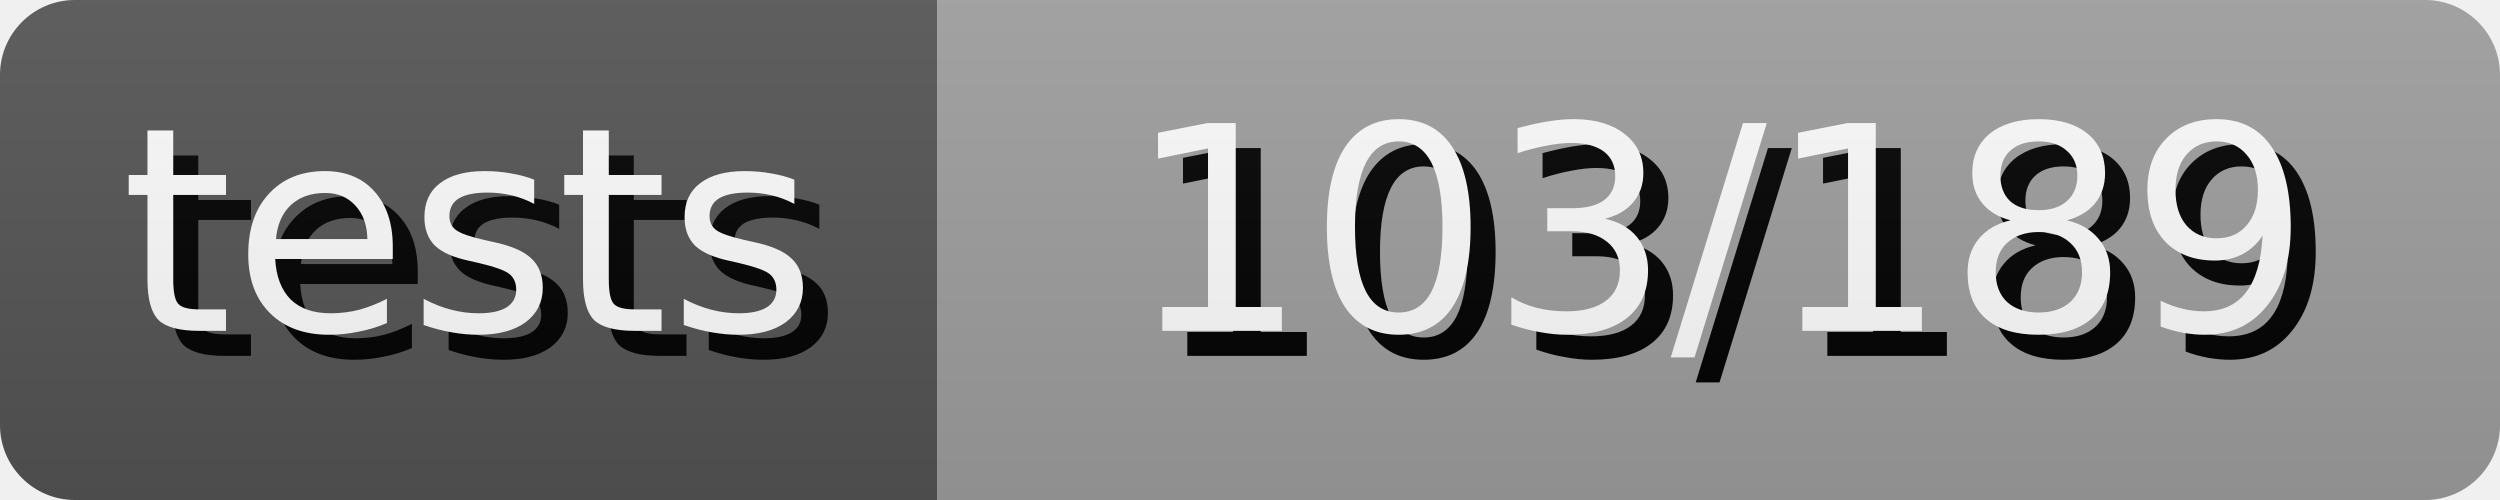
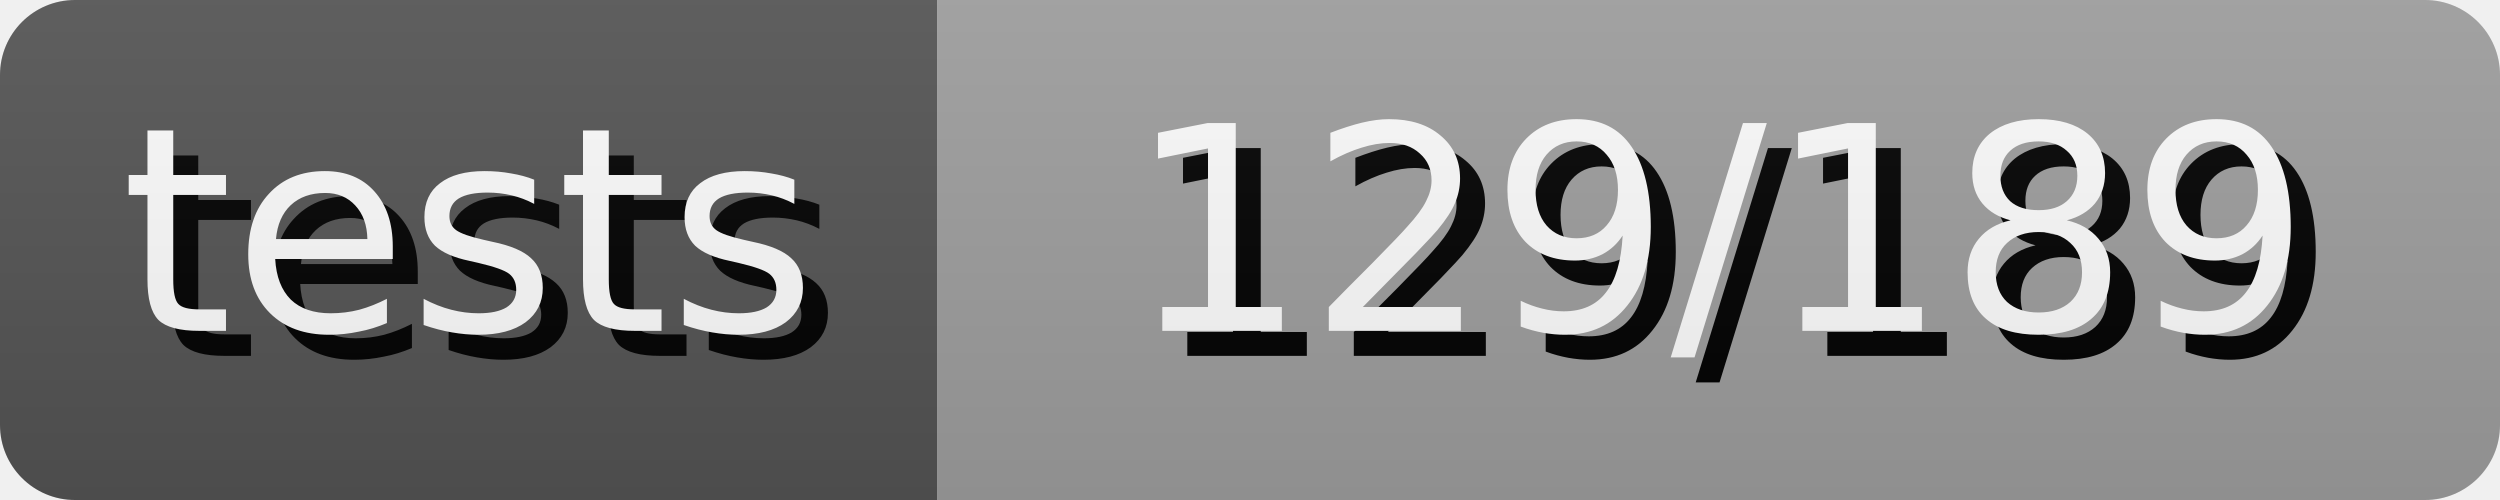
- <svg xmlns="http://www.w3.org/2000/svg" width="100.0" height="20" role="img" aria-label="tests: 103/189">
+ <svg xmlns="http://www.w3.org/2000/svg" width="100.0" height="20" role="img" aria-label="tests: 129/189">
  <style>
        rect {
            height: 20px;
        }

        text {
            text-rendering: geometricPrecision;
            dominant-baseline: middle;
            text-anchor: middle;
            font-family: Verdana,Geneva,DejaVu Sans,sans-serif;
            font-size: 11.4px;
            fill: #fff;
        }

        .shadow {
            transform: translate(1px, 1px);
            fill: #010101;
        }
    </style>
  <linearGradient id="s" x2="0" y2="100%">
    <stop offset="0" stop-color="#bbb" stop-opacity=".1" />
    <stop offset="1" stop-opacity=".1" />
  </linearGradient>
  <clipPath id="r">
    <rect width="100%" rx="3" fill="#fff" />
  </clipPath>
  <g clip-path="url(#r)">
    <g>
      <rect width="37.5" fill="#555" />
      <text x="18.75" y="10.0" class="shadow">tests</text>
      <text x="18.75" y="10.0">tests</text>
    </g>
    <g transform="translate(37.5 0)">
      <rect width="62.5" fill="#9f9f9f" />
-       <text x="31.25" y="10.0" class="shadow">103/189</text>
-       <text x="31.25" y="10.0">103/189</text>
+       <text x="31.25" y="10.0" class="shadow">129/189</text>
+       <text x="31.25" y="10.0">129/189</text>
    </g>
    <rect width="100%" height="100%" fill="url(#s)" />
  </g>
</svg>
